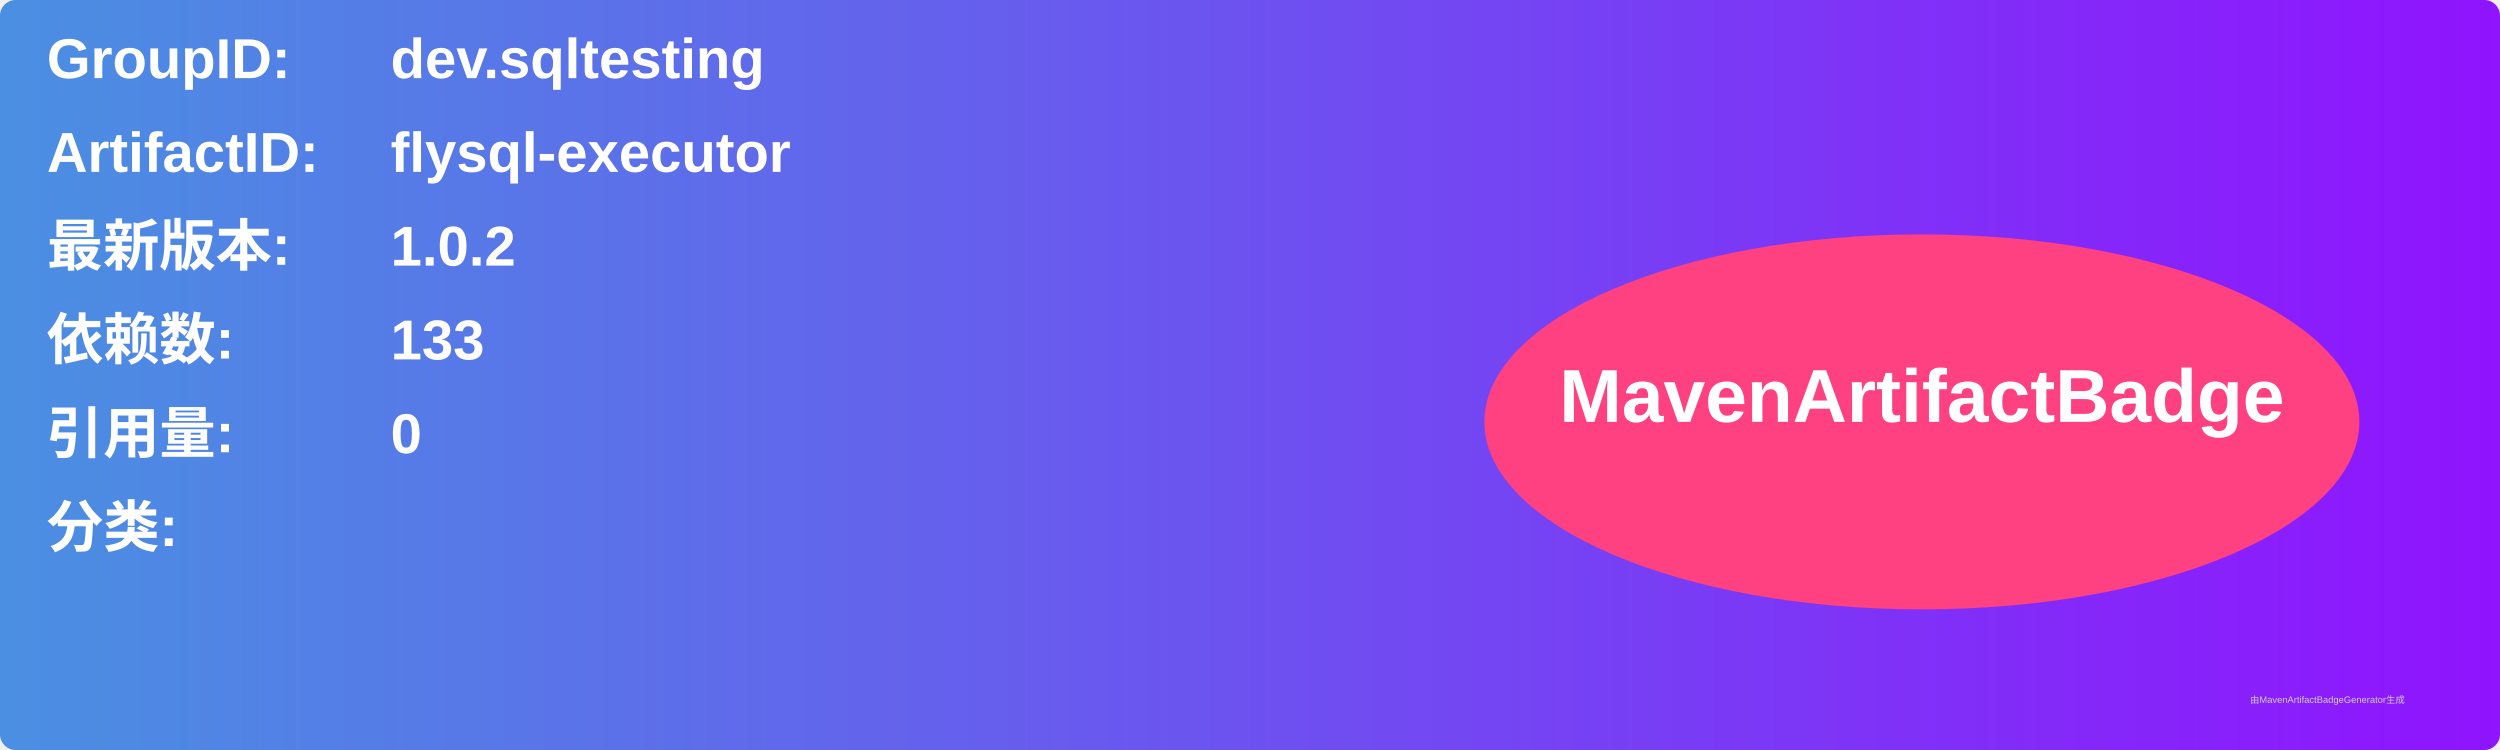
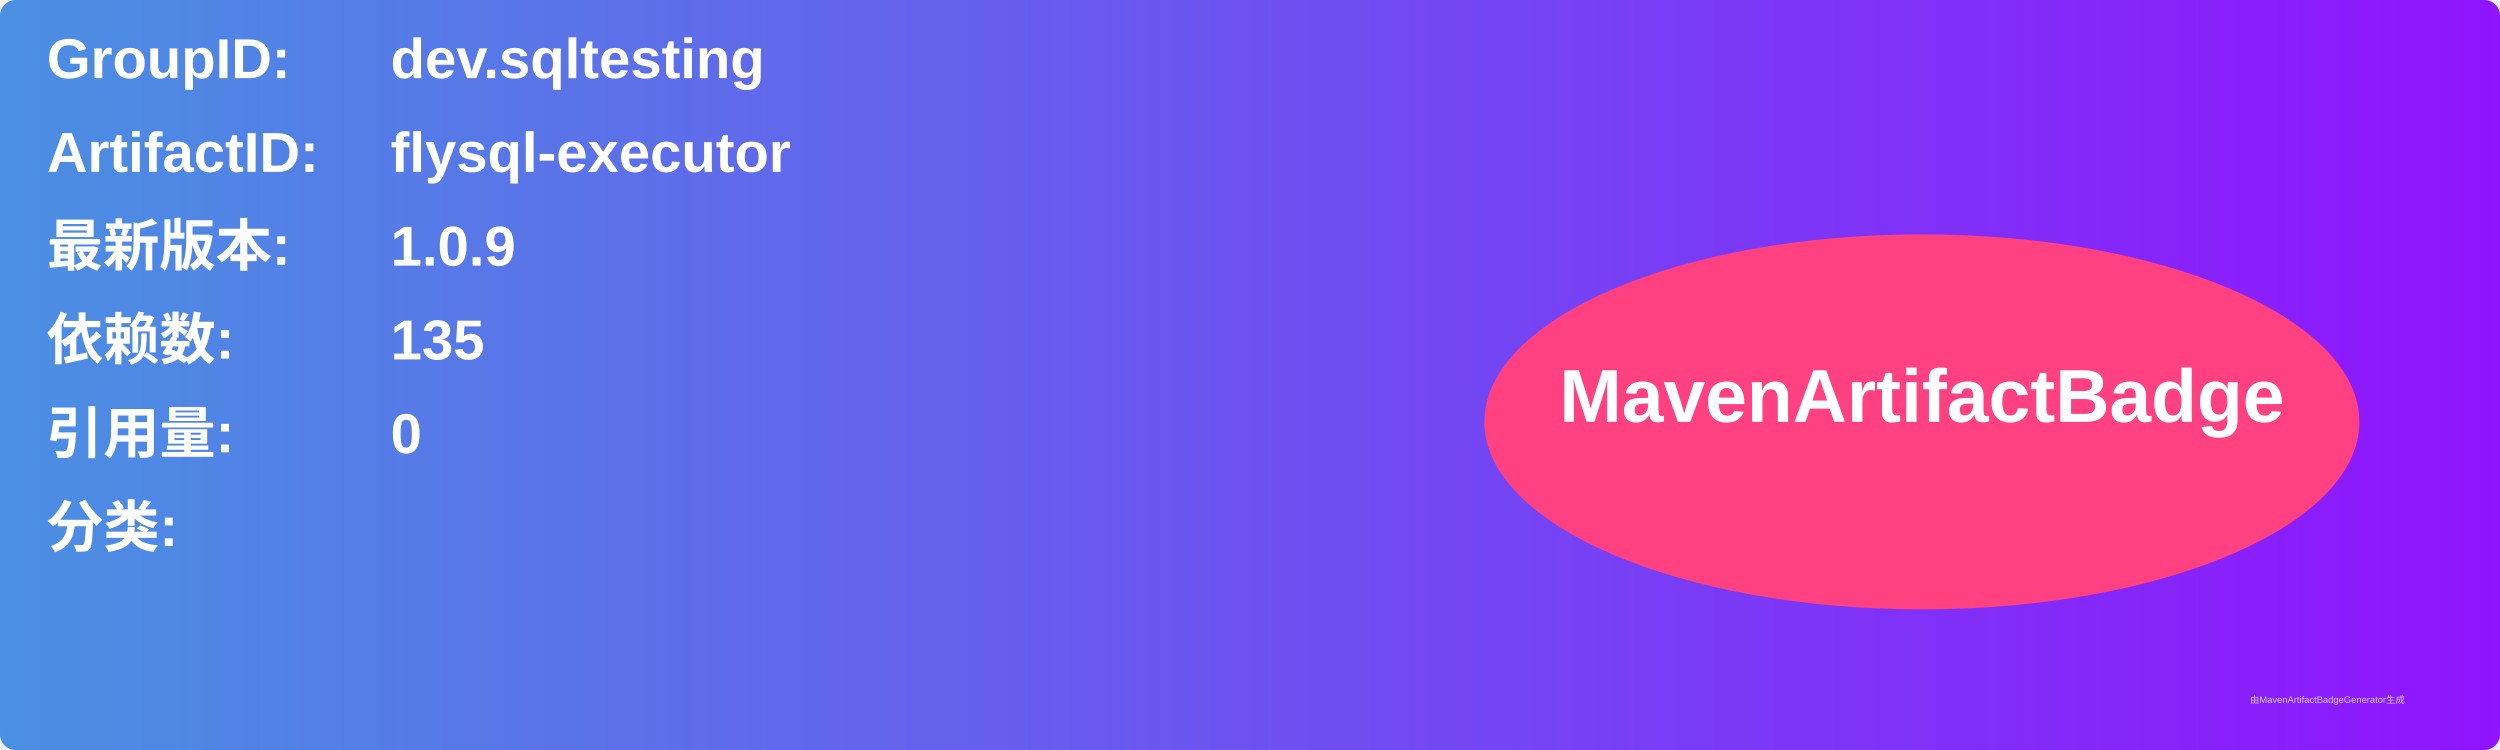
<svg xmlns="http://www.w3.org/2000/svg" width="800" height="240" viewBox="0 0 800 240">
  <linearGradient id="grad" x1="0%" y1="0%" x2="100%" y2="0%">
    <stop offset="0%" stop-color="#4a90e2" />
    <stop offset="100%" stop-color="#9013fe" />
  </linearGradient>
  <rect width="100%" height="100%" rx="5" ry="5" fill="url(#grad)" />
  <g transform="translate(15, 15)">
    <text x="0" y="10" font-family="Arial" font-size="18" fill="white" font-weight="bold" width="260">GroupID:</text>
    <text x="110" y="10" font-family="Arial" font-size="18" fill="white" font-weight="bold" width="460">dev.sqltesting</text>
    <text x="0" y="40" font-family="Arial" font-size="18" fill="white" font-weight="bold" width="260">ArtifactID:</text>
    <text x="110" y="40" font-family="Arial" font-size="18" fill="white" font-weight="bold" width="460">flysql-executor</text>
    <text x="0" y="70" font-family="Arial" font-size="18" fill="white" font-weight="bold">最新版本:</text>
    <text x="110" y="70" font-family="Arial" font-size="18" fill="white" font-weight="bold">
-       <tspan font-weight="bold">1.0.2</tspan>
+       <tspan font-weight="bold">1.0.9</tspan>
    </text>
    <text x="0" y="100" font-family="Arial" font-size="18" fill="white" font-weight="bold">依赖数: </text>
    <text x="110" y="100" font-family="Arial" font-size="18" fill="white">
-       <tspan font-weight="bold">133</tspan>
+       <tspan font-weight="bold">135</tspan>
    </text>
    <text x="0" y="130" font-family="Arial" font-size="18" fill="white" font-weight="bold">引用量: </text>
    <text x="110" y="130" font-family="Arial" font-size="18" fill="white">
      <tspan font-weight="bold">0</tspan>
    </text>
    <text x="0" y="160" font-family="Arial" font-size="18" fill="white" font-weight="bold">分类:</text>
    <text x="10" y="190" font-family="Arial" font-size="10" fill="white">
      <tspan font-weight="bold" />
    </text>
    <ellipse cx="600" cy="120" rx="140" ry="60" fill="#ff4081" />
    <text x="600" y="120" text-anchor="middle" font-family="Arial" font-size="24" fill="white" font-weight="bold">MavenArtifactBadge</text>
  </g>
  <text x="720" y="225" font-family="Arial" font-size="3" fill="#d0d0d0">由MavenArtifactBadgeGenerator生成</text>
</svg>
